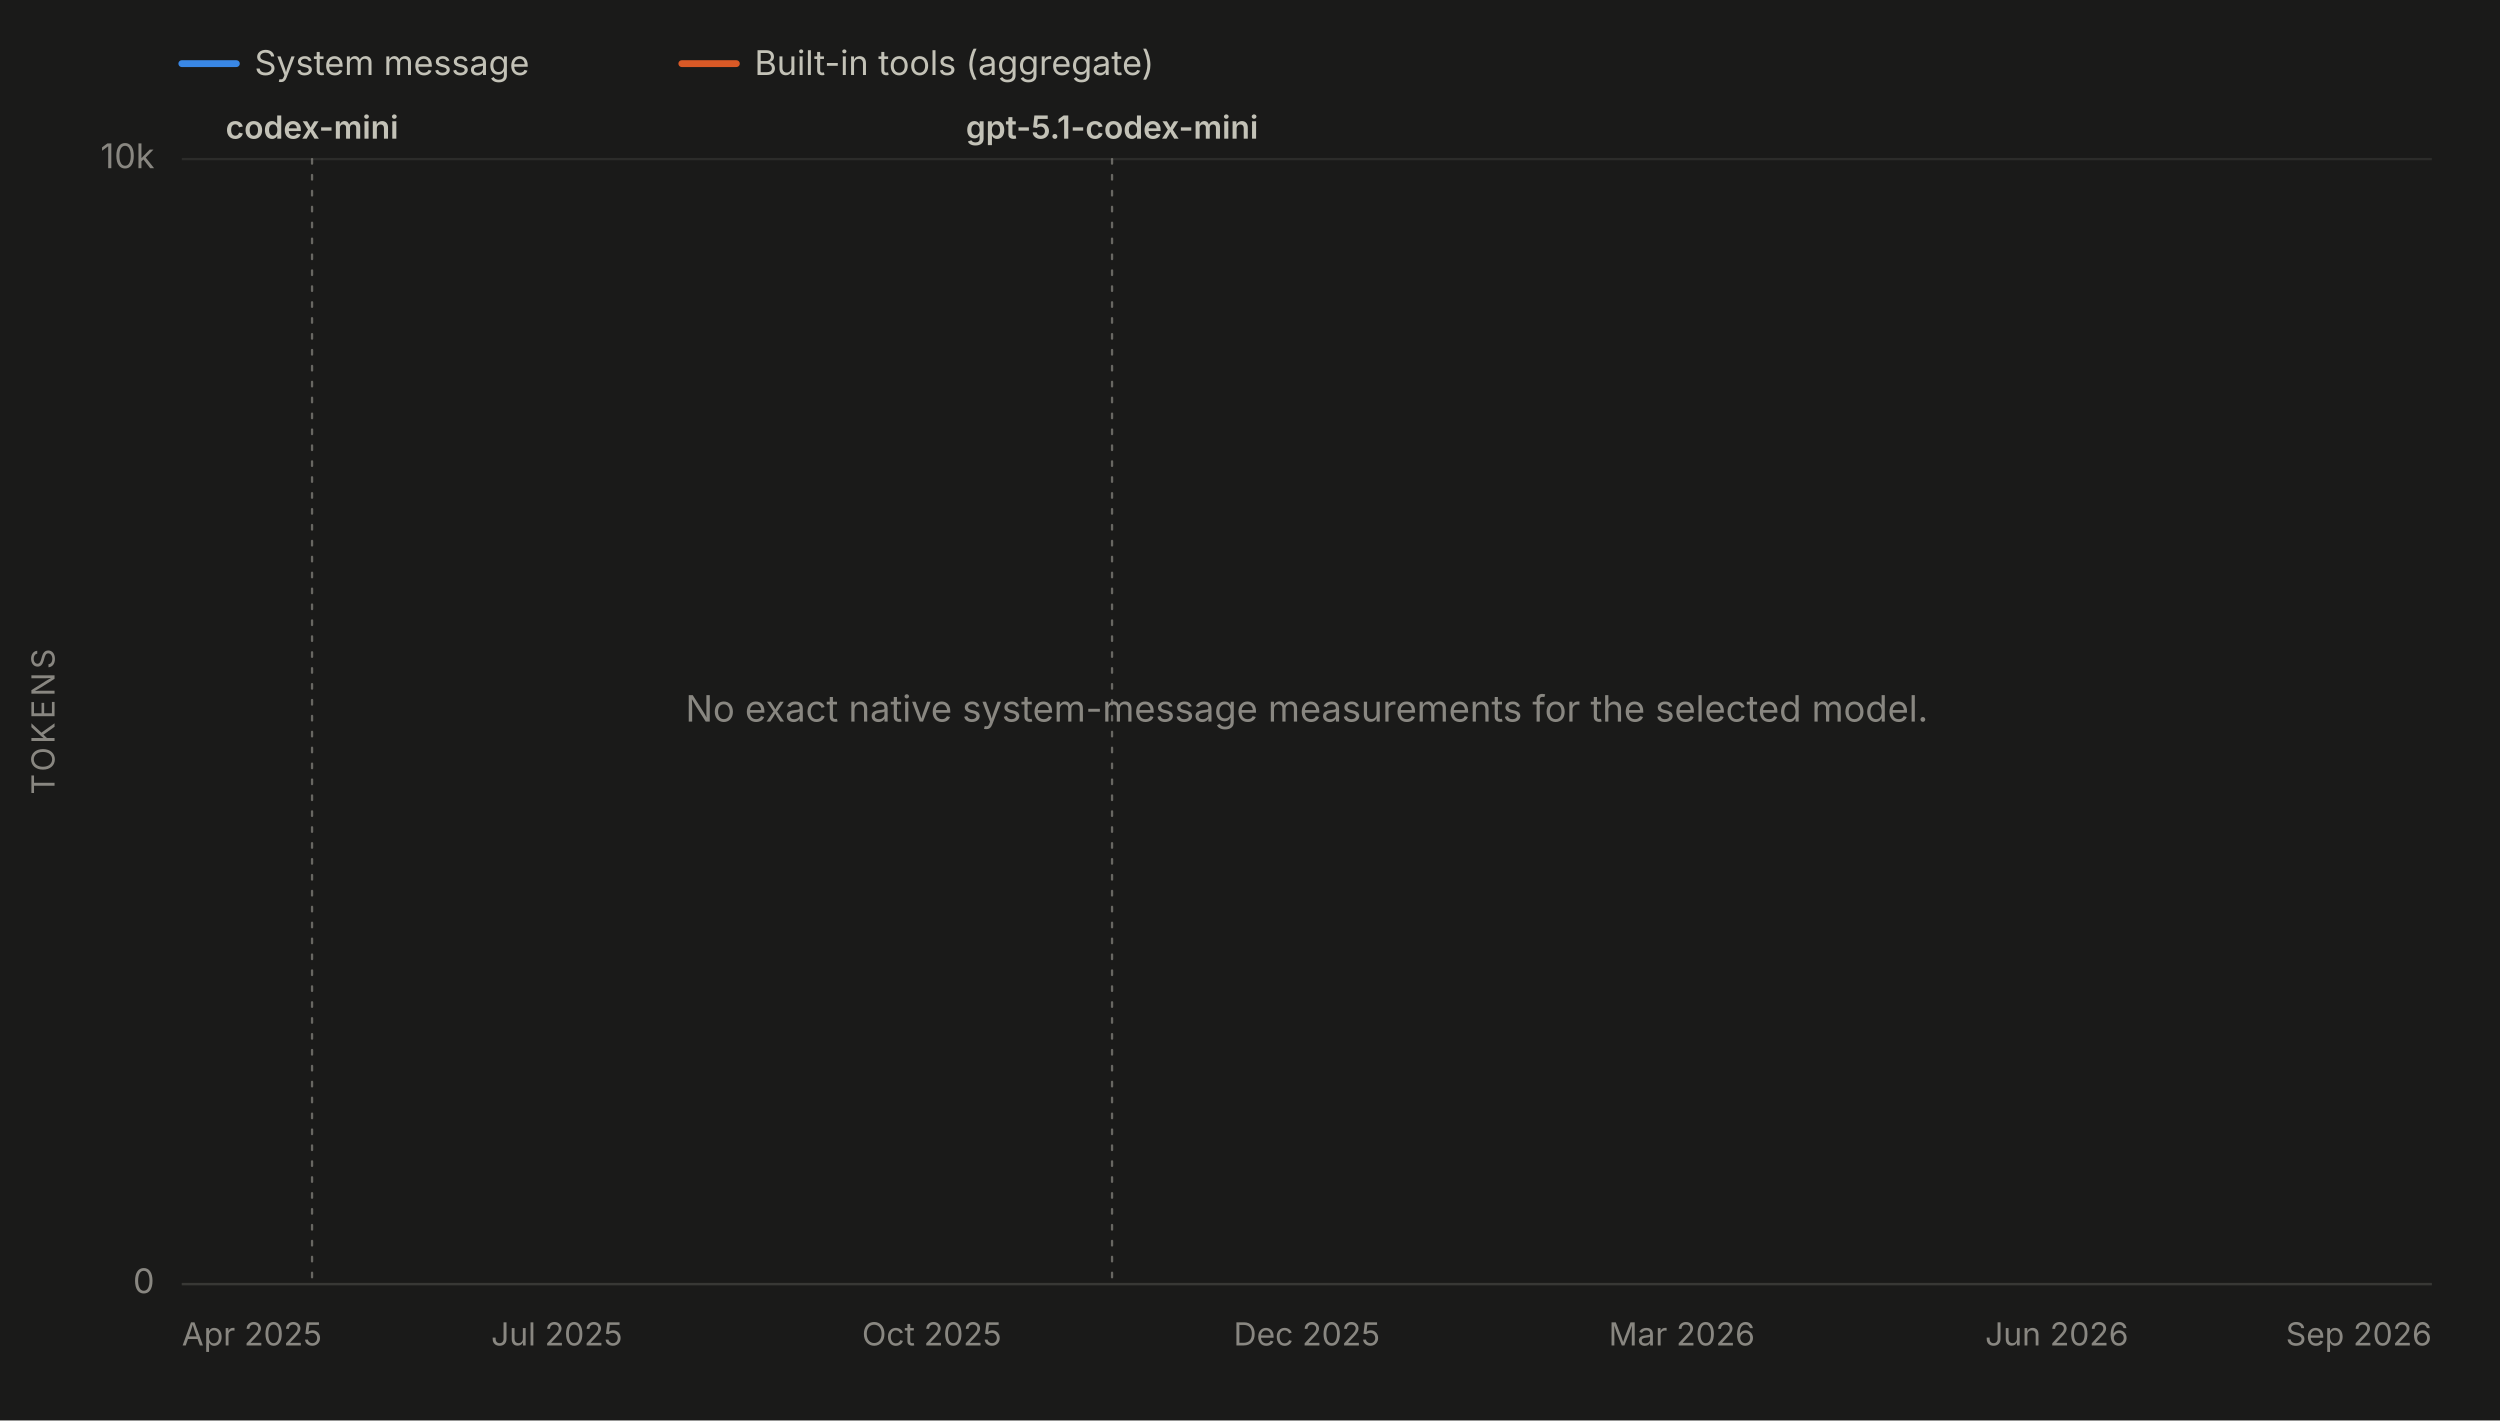
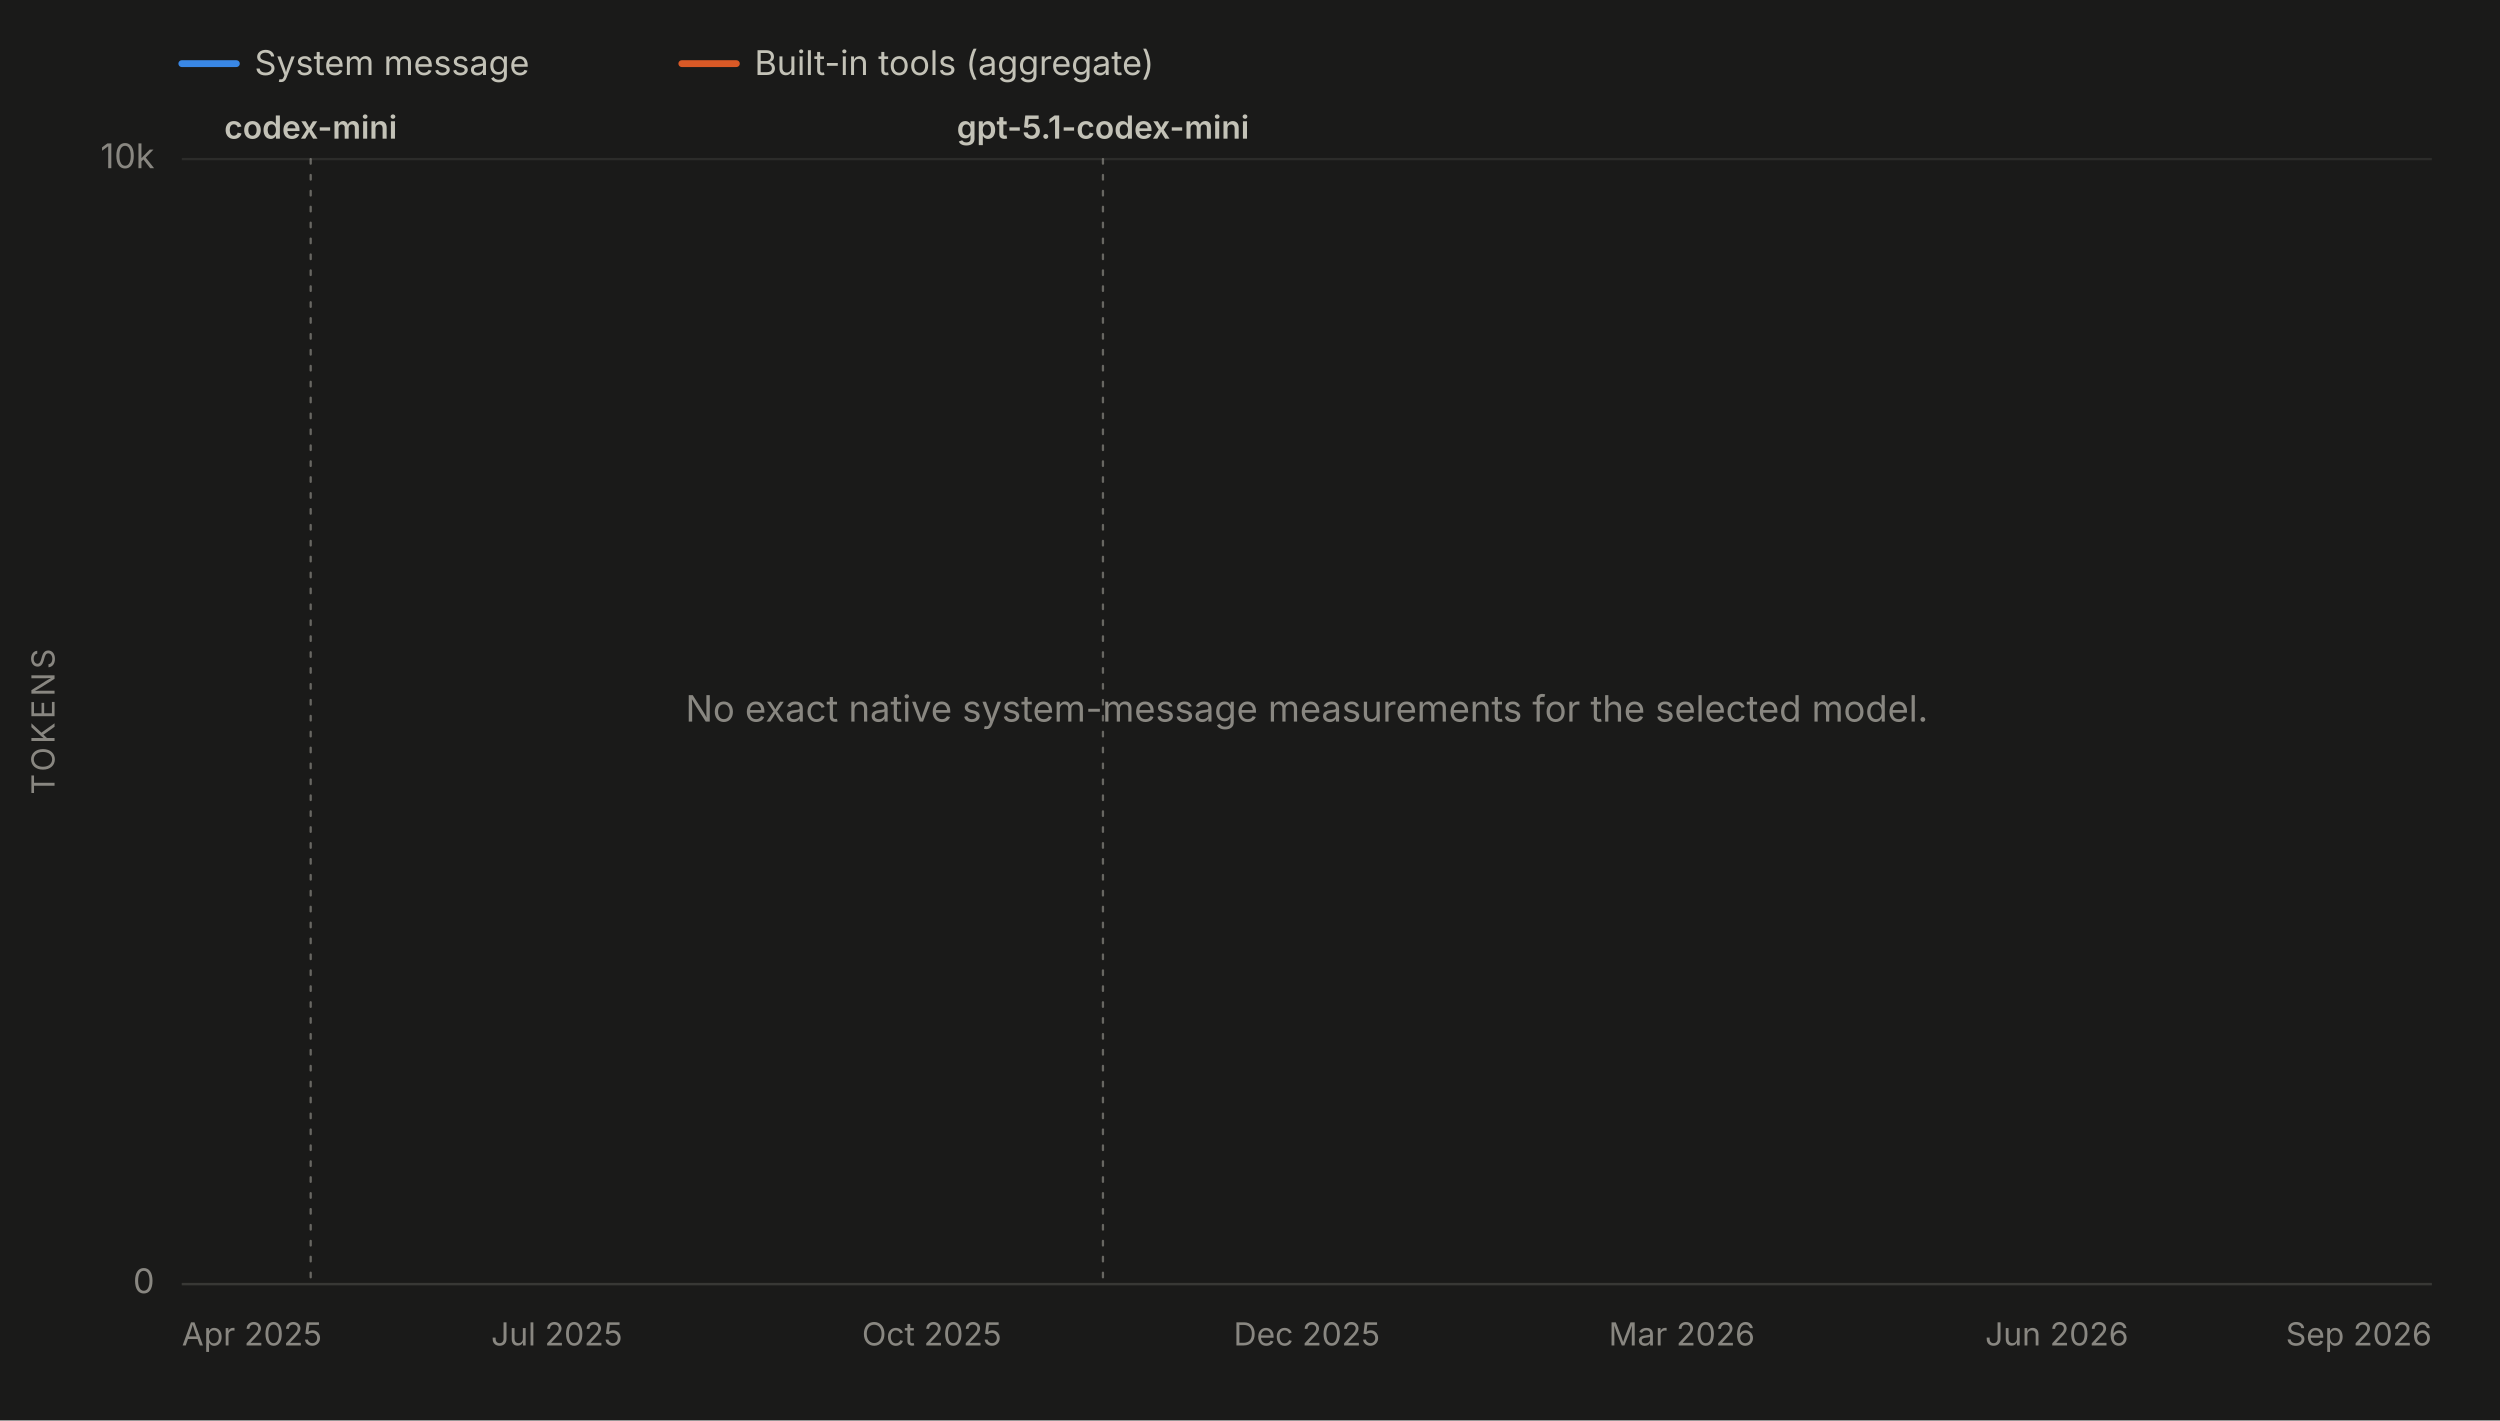
<svg xmlns="http://www.w3.org/2000/svg" viewBox="0 0 1100 625" width="1100" height="625" role="img" aria-labelledby="chartTitle chartDesc" font-family="system-ui, -apple-system, 'Segoe UI', sans-serif">
  <rect x="0" y="0" width="1100" height="625" fill="#1a1a19" />
  <line x1="80" y1="28" x2="104" y2="28" stroke="#3987e5" stroke-width="3" stroke-linecap="round" />
  <text x="112" y="33" font-size="15" fill="#c3c2b7">System message</text>
  <line x1="300" y1="28" x2="324" y2="28" stroke="#d95926" stroke-width="3" stroke-linecap="round" />
  <text x="332" y="33" font-size="15" fill="#c3c2b7">Built-in tools (aggregate)</text>
  <line x1="80" y1="565.0" x2="1070" y2="565.0" stroke="#2c2c2a" stroke-width="1" />
  <text x="68" y="569.0" font-size="15" fill="#898781" text-anchor="end">0</text>
  <line x1="80" y1="70.0" x2="1070" y2="70.0" stroke="#2c2c2a" stroke-width="1" />
  <text x="68" y="74.0" font-size="15" fill="#898781" text-anchor="end">10k</text>
  <text x="24" y="317.5" font-size="14" fill="#898781" text-anchor="middle" letter-spacing="1.5" transform="rotate(-90 24 317.5)">TOKENS</text>
  <line x1="80" y1="565" x2="1070" y2="565" stroke="#383835" stroke-width="1" />
  <text x="80.0" y="592" font-size="14" fill="#898781" text-anchor="start">Apr 2025</text>
  <text x="245.0" y="592" font-size="14" fill="#898781" text-anchor="middle">Jul 2025</text>
  <text x="410.0" y="592" font-size="14" fill="#898781" text-anchor="middle">Oct 2025</text>
  <text x="575.0" y="592" font-size="14" fill="#898781" text-anchor="middle">Dec 2025</text>
  <text x="740.0" y="592" font-size="14" fill="#898781" text-anchor="middle">Mar 2026</text>
  <text x="905.0" y="592" font-size="14" fill="#898781" text-anchor="middle">Jun 2026</text>
  <text x="1070.0" y="592" font-size="14" fill="#898781" text-anchor="end">Sep 2026</text>
  <g data-release-date="2025-05-16">
-     <line x1="137.3" y1="70" x2="137.3" y2="565" stroke="#898781" stroke-width="1" stroke-dasharray="2,5" stroke-linecap="round" opacity="0.7" />
-     <text x="137.3" y="61.0" font-size="14" font-weight="600" fill="#c3c2b7" text-anchor="middle">codex-mini</text>
+     <line x1="136.7" y1="70" x2="136.7" y2="565" stroke="#898781" stroke-width="1" stroke-dasharray="2,5" stroke-linecap="round" opacity="0.7" />
+     <text x="136.7" y="61.0" font-size="14" font-weight="600" fill="#c3c2b7" text-anchor="middle">codex-mini</text>
  </g>
  <g data-release-date="2025-11-12">
-     <line x1="489.3" y1="70" x2="489.3" y2="565" stroke="#898781" stroke-width="1" stroke-dasharray="2,5" stroke-linecap="round" opacity="0.7" />
-     <text x="489.3" y="61.0" font-size="14" font-weight="600" fill="#c3c2b7" text-anchor="middle">gpt-5.1-codex-mini</text>
+     <line x1="485.3" y1="70" x2="485.3" y2="565" stroke="#898781" stroke-width="1" stroke-dasharray="2,5" stroke-linecap="round" opacity="0.7" />
+     <text x="485.3" y="61.0" font-size="14" font-weight="600" fill="#c3c2b7" text-anchor="middle">gpt-5.1-codex-mini</text>
  </g>
  <text x="575.0" y="317.5" font-size="16" fill="#898781" text-anchor="middle">No exact native system-message measurements for the selected model.</text>
</svg>
